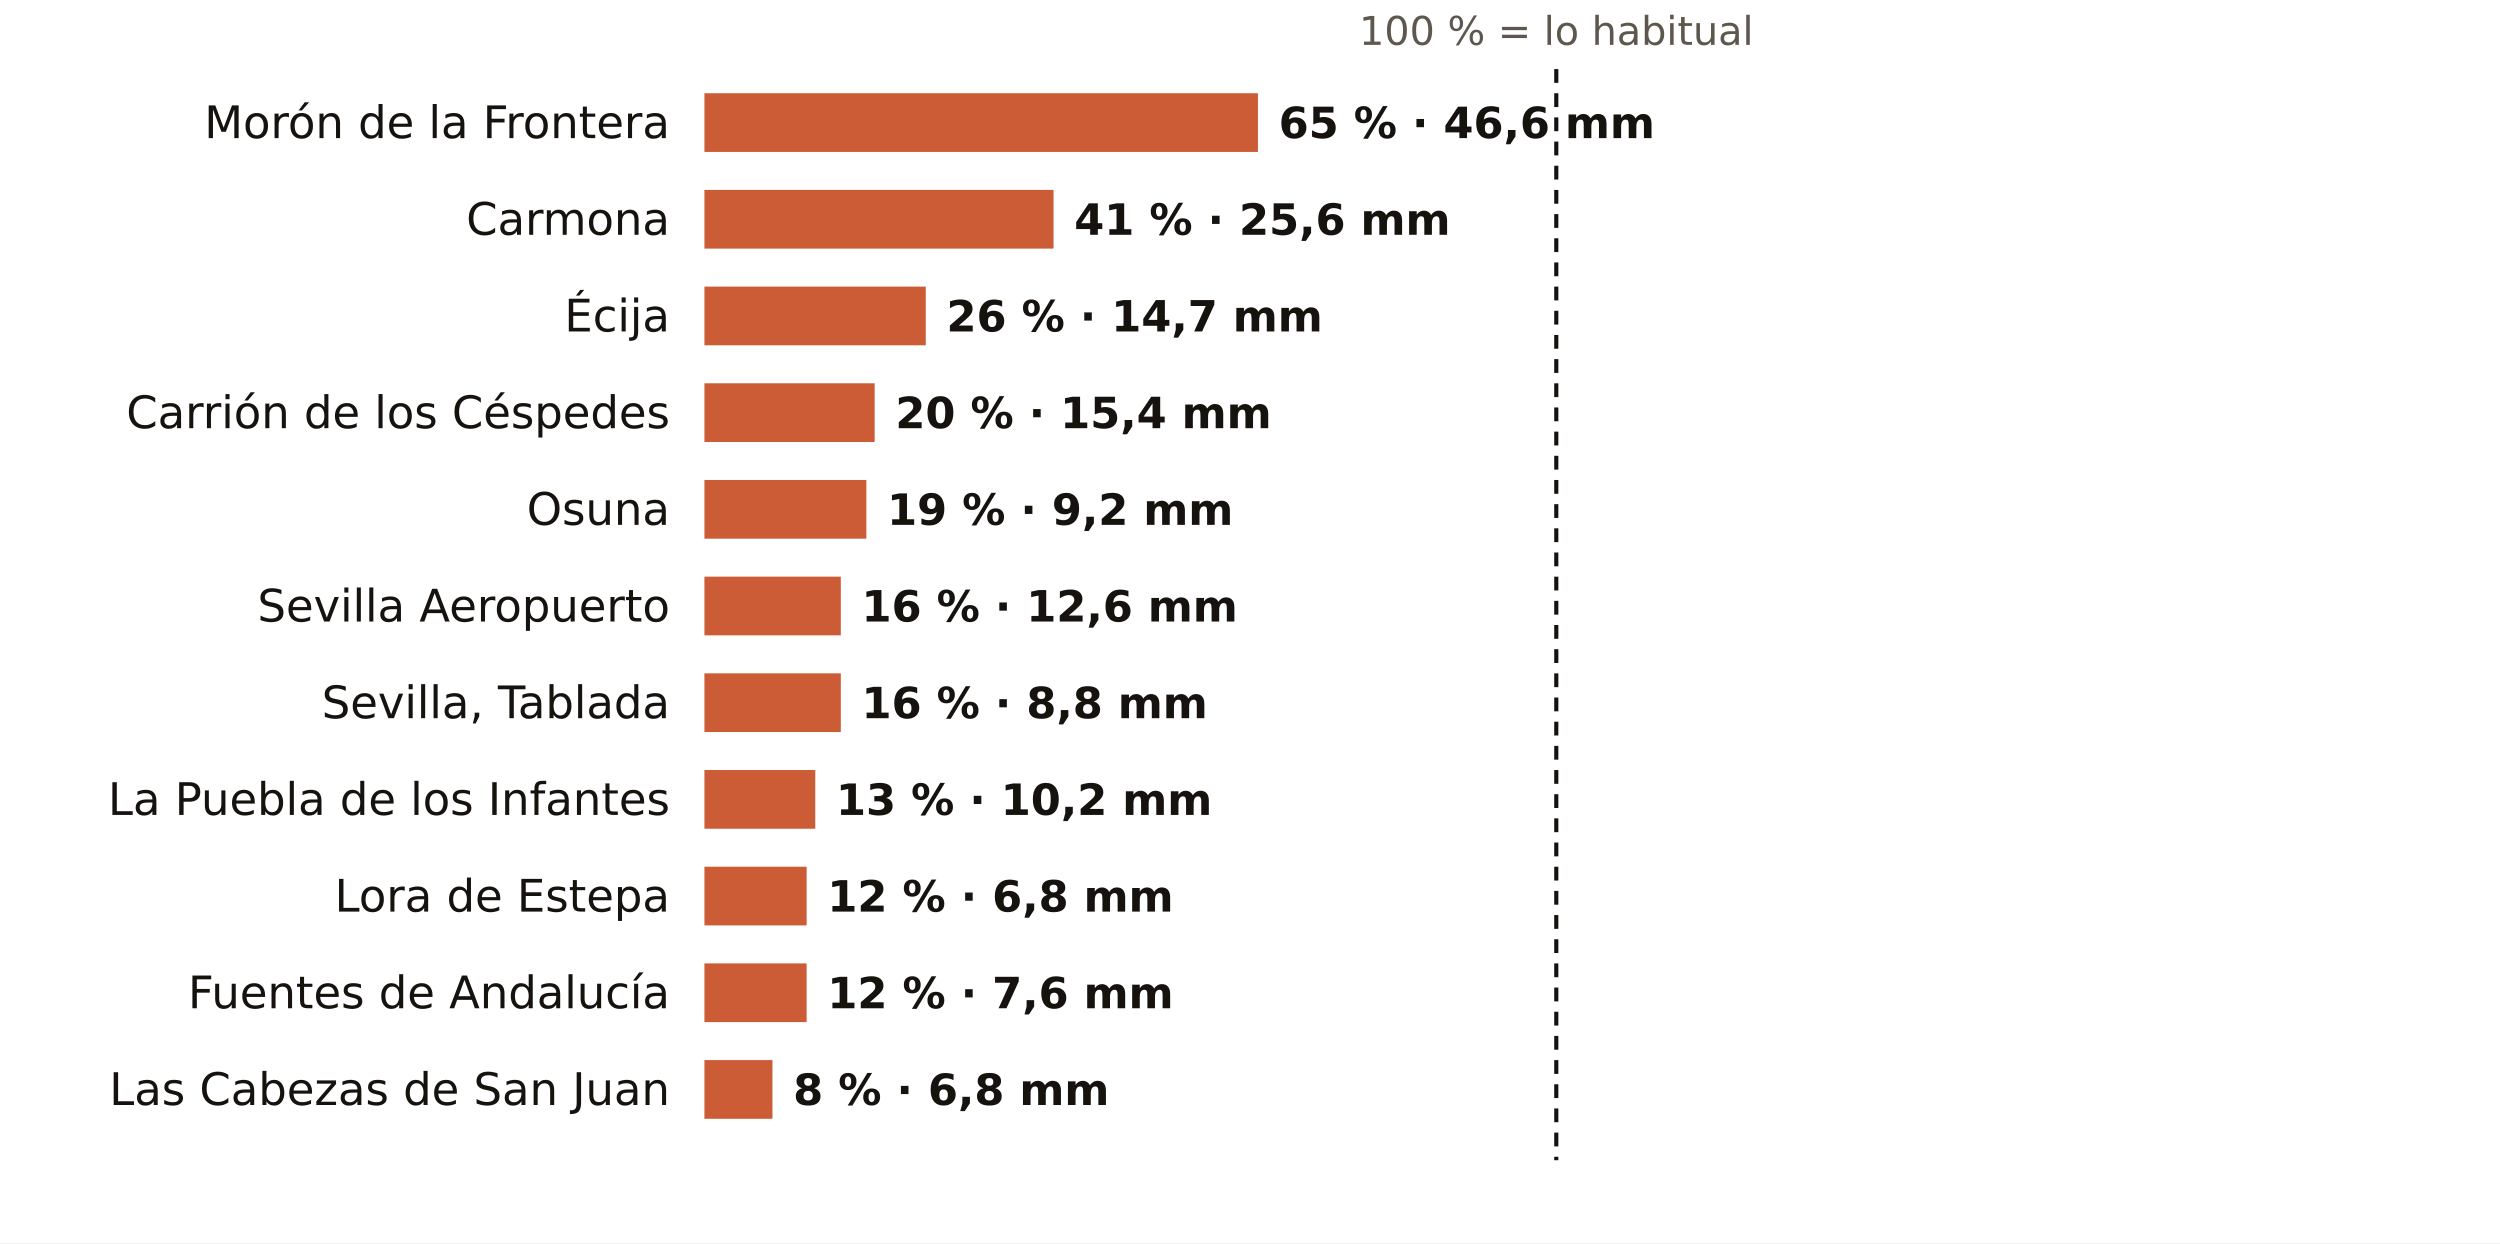
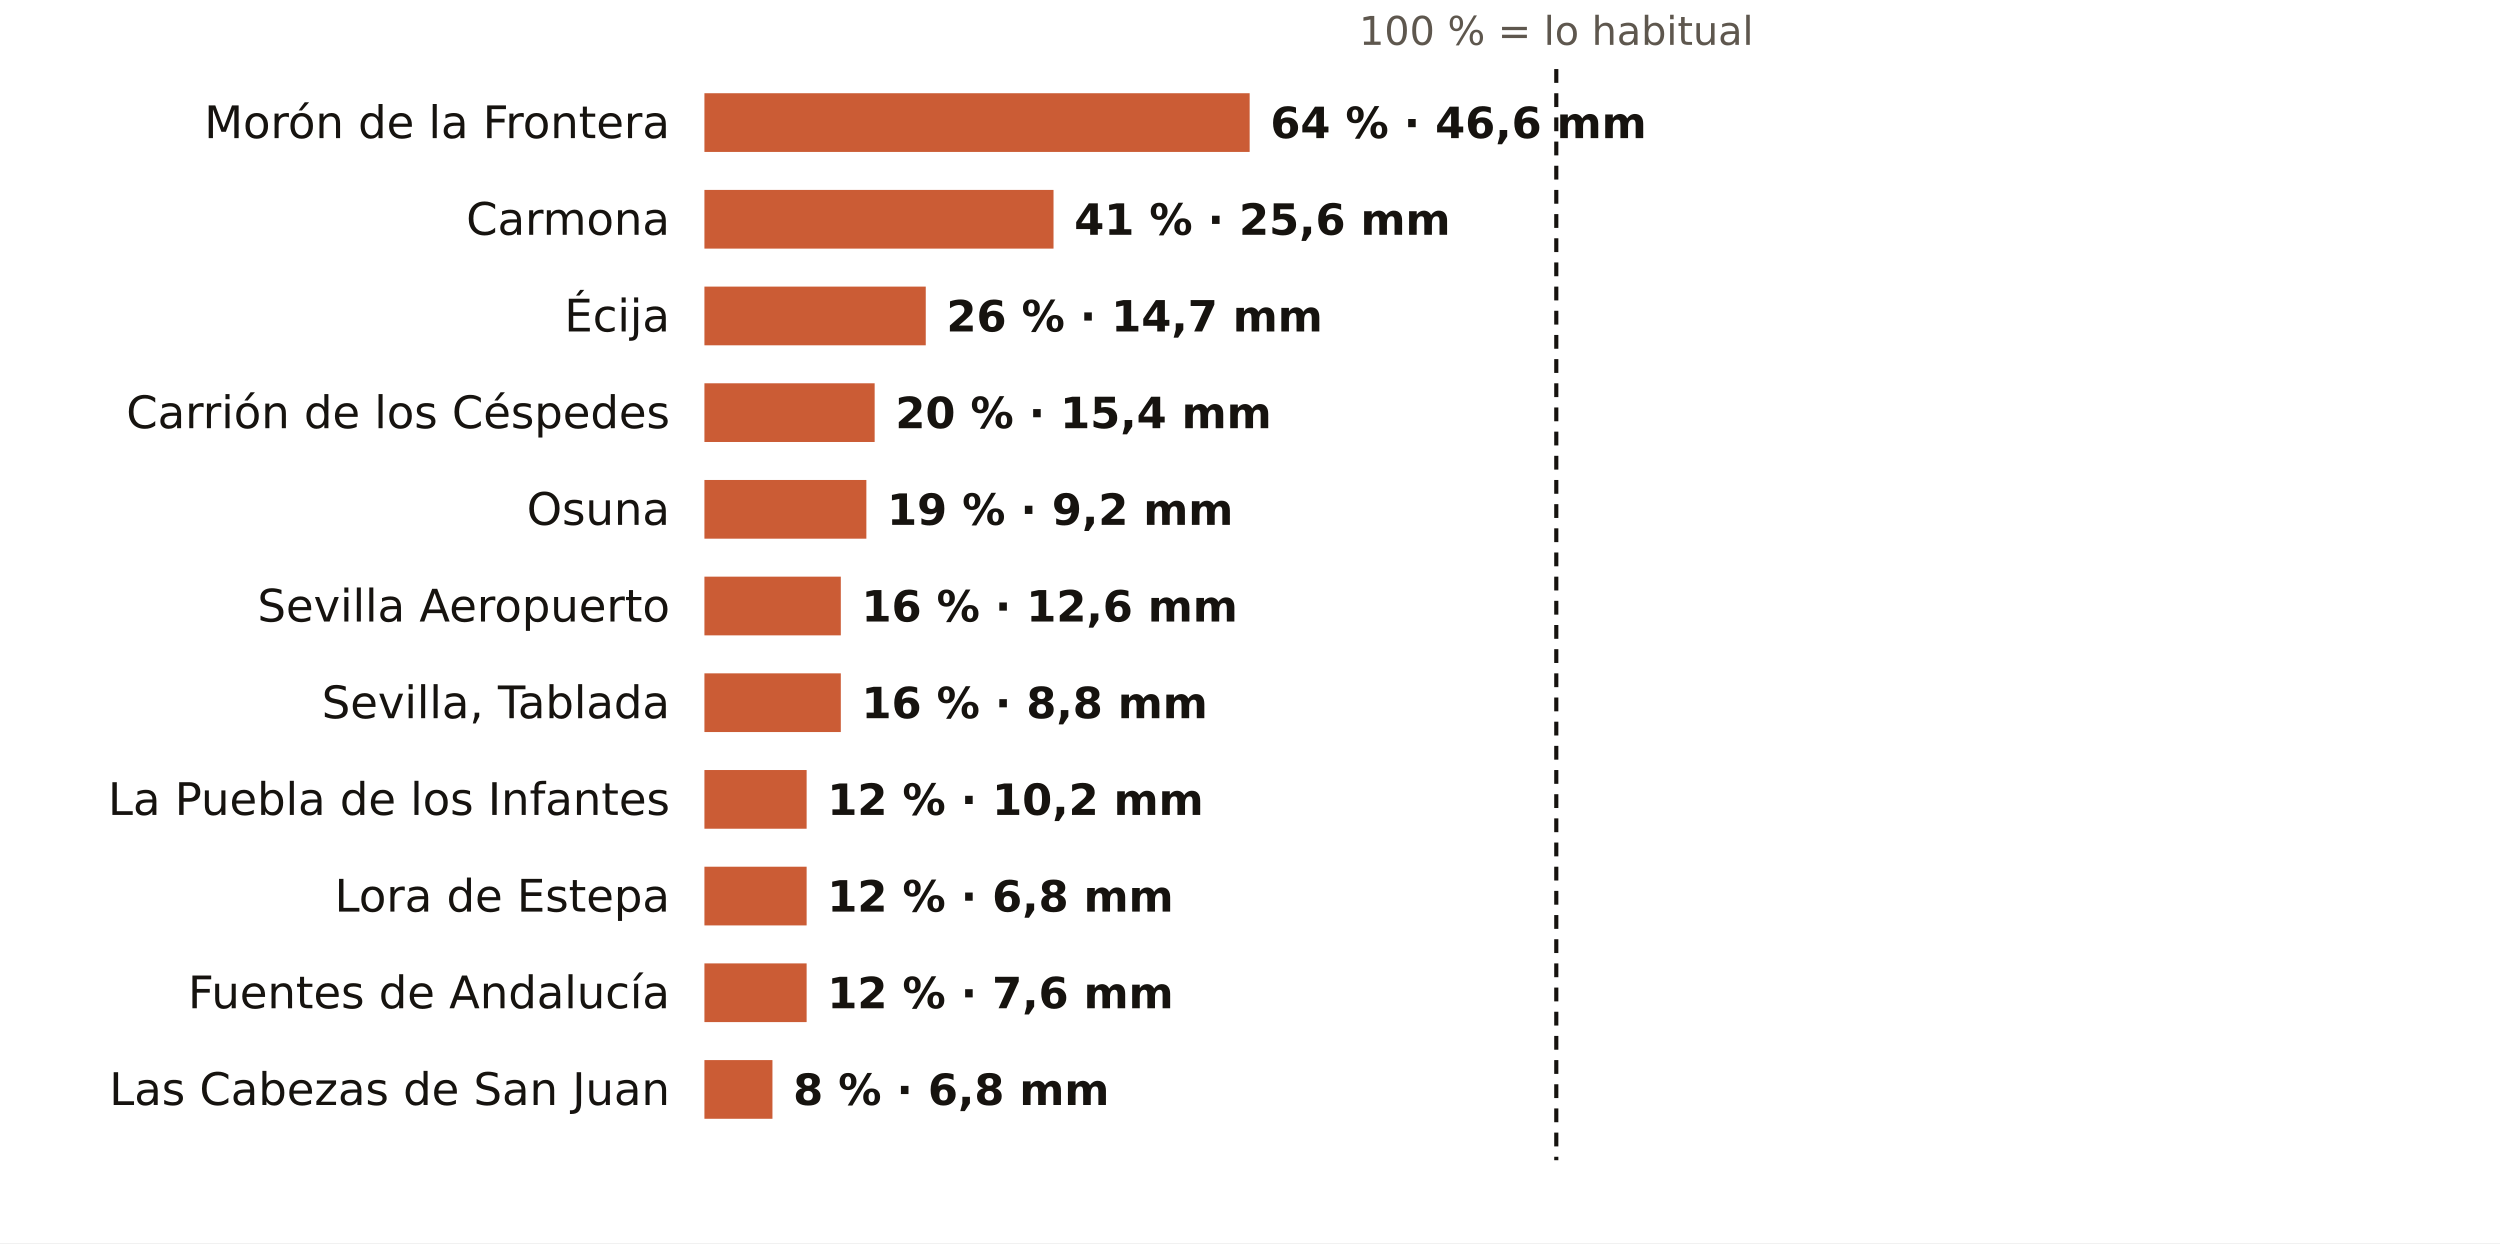
<svg xmlns="http://www.w3.org/2000/svg" viewBox="0 0 724 360" width="724" height="360" role="img" aria-label="El otoño en los pluviómetros de AEMET de Sevilla: % de lo habitual">
  <rect width="724" height="360" fill="#FFFFFF" />
  <text x="450.7" y="13.0" font-size="11.5" fill="#5E574E" text-anchor="middle" font-weight="400" font-family="Public Sans, DejaVu Sans, Arial, sans-serif">100 % = lo habitual</text>
  <text x="194.0" y="40.0" font-size="13" fill="#16130F" text-anchor="end" font-weight="500" font-family="Public Sans, DejaVu Sans, Arial, sans-serif">Morón de la Frontera</text>
-   <rect x="204" y="27" width="160.3" height="17" fill="#C4461A" opacity="0.88" />
-   <text x="370.3" y="40.0" font-size="12.5" fill="#16130F" text-anchor="start" font-weight="600" font-family="Public Sans, DejaVu Sans, Arial, sans-serif">65 % · 46,6 mm</text>
+   <rect x="204" y="27" width="157.9" height="17" fill="#C4461A" opacity="0.88" />
+   <text x="367.9" y="40.0" font-size="12.5" fill="#16130F" text-anchor="start" font-weight="600" font-family="Public Sans, DejaVu Sans, Arial, sans-serif">64 % · 46,6 mm</text>
  <text x="194.0" y="68.0" font-size="13" fill="#16130F" text-anchor="end" font-weight="500" font-family="Public Sans, DejaVu Sans, Arial, sans-serif">Carmona</text>
  <rect x="204" y="55" width="101.1" height="17" fill="#C4461A" opacity="0.88" />
  <text x="311.1" y="68.0" font-size="12.5" fill="#16130F" text-anchor="start" font-weight="600" font-family="Public Sans, DejaVu Sans, Arial, sans-serif">41 % · 25,6 mm</text>
  <text x="194.0" y="96.0" font-size="13" fill="#16130F" text-anchor="end" font-weight="500" font-family="Public Sans, DejaVu Sans, Arial, sans-serif">Écija</text>
  <rect x="204" y="83" width="64.1" height="17" fill="#C4461A" opacity="0.88" />
  <text x="274.1" y="96.0" font-size="12.5" fill="#16130F" text-anchor="start" font-weight="600" font-family="Public Sans, DejaVu Sans, Arial, sans-serif">26 % · 14,7 mm</text>
  <text x="194.0" y="124.0" font-size="13" fill="#16130F" text-anchor="end" font-weight="500" font-family="Public Sans, DejaVu Sans, Arial, sans-serif">Carrión de los Céspedes</text>
  <rect x="204" y="111" width="49.3" height="17" fill="#C4461A" opacity="0.88" />
  <text x="259.3" y="124.0" font-size="12.5" fill="#16130F" text-anchor="start" font-weight="600" font-family="Public Sans, DejaVu Sans, Arial, sans-serif">20 % · 15,4 mm</text>
  <text x="194.0" y="152.0" font-size="13" fill="#16130F" text-anchor="end" font-weight="500" font-family="Public Sans, DejaVu Sans, Arial, sans-serif">Osuna</text>
  <rect x="204" y="139" width="46.9" height="17" fill="#C4461A" opacity="0.88" />
  <text x="256.9" y="152.0" font-size="12.5" fill="#16130F" text-anchor="start" font-weight="600" font-family="Public Sans, DejaVu Sans, Arial, sans-serif">19 % · 9,2 mm</text>
  <text x="194.0" y="180.0" font-size="13" fill="#16130F" text-anchor="end" font-weight="500" font-family="Public Sans, DejaVu Sans, Arial, sans-serif">Sevilla Aeropuerto</text>
  <rect x="204" y="167" width="39.5" height="17" fill="#C4461A" opacity="0.88" />
  <text x="249.5" y="180.0" font-size="12.5" fill="#16130F" text-anchor="start" font-weight="600" font-family="Public Sans, DejaVu Sans, Arial, sans-serif">16 % · 12,6 mm</text>
  <text x="194.0" y="208.0" font-size="13" fill="#16130F" text-anchor="end" font-weight="500" font-family="Public Sans, DejaVu Sans, Arial, sans-serif">Sevilla, Tablada</text>
  <rect x="204" y="195" width="39.5" height="17" fill="#C4461A" opacity="0.88" />
  <text x="249.5" y="208.0" font-size="12.5" fill="#16130F" text-anchor="start" font-weight="600" font-family="Public Sans, DejaVu Sans, Arial, sans-serif">16 % · 8,8 mm</text>
  <text x="194.0" y="236.0" font-size="13" fill="#16130F" text-anchor="end" font-weight="500" font-family="Public Sans, DejaVu Sans, Arial, sans-serif">La Puebla de los Infantes</text>
-   <rect x="204" y="223" width="32.1" height="17" fill="#C4461A" opacity="0.88" />
-   <text x="242.1" y="236.0" font-size="12.5" fill="#16130F" text-anchor="start" font-weight="600" font-family="Public Sans, DejaVu Sans, Arial, sans-serif">13 % · 10,2 mm</text>
+   <rect x="204" y="223" width="29.6" height="17" fill="#C4461A" opacity="0.88" />
+   <text x="239.6" y="236.0" font-size="12.5" fill="#16130F" text-anchor="start" font-weight="600" font-family="Public Sans, DejaVu Sans, Arial, sans-serif">12 % · 10,2 mm</text>
  <text x="194.0" y="264.0" font-size="13" fill="#16130F" text-anchor="end" font-weight="500" font-family="Public Sans, DejaVu Sans, Arial, sans-serif">Lora de Estepa</text>
  <rect x="204" y="251" width="29.6" height="17" fill="#C4461A" opacity="0.88" />
  <text x="239.6" y="264.0" font-size="12.5" fill="#16130F" text-anchor="start" font-weight="600" font-family="Public Sans, DejaVu Sans, Arial, sans-serif">12 % · 6,8 mm</text>
  <text x="194.0" y="292.0" font-size="13" fill="#16130F" text-anchor="end" font-weight="500" font-family="Public Sans, DejaVu Sans, Arial, sans-serif">Fuentes de Andalucía</text>
  <rect x="204" y="279" width="29.6" height="17" fill="#C4461A" opacity="0.88" />
  <text x="239.6" y="292.0" font-size="12.5" fill="#16130F" text-anchor="start" font-weight="600" font-family="Public Sans, DejaVu Sans, Arial, sans-serif">12 % · 7,6 mm</text>
  <text x="194.0" y="320.0" font-size="13" fill="#16130F" text-anchor="end" font-weight="500" font-family="Public Sans, DejaVu Sans, Arial, sans-serif">Las Cabezas de San Juan</text>
  <rect x="204" y="307" width="19.7" height="17" fill="#C4461A" opacity="0.88" />
  <text x="229.7" y="320.0" font-size="12.5" fill="#16130F" text-anchor="start" font-weight="600" font-family="Public Sans, DejaVu Sans, Arial, sans-serif">8 % · 6,8 mm</text>
  <line x1="450.7" x2="450.7" y1="20" y2="336" stroke="#16130F" stroke-width="1.2" stroke-dasharray="4 3" />
</svg>
